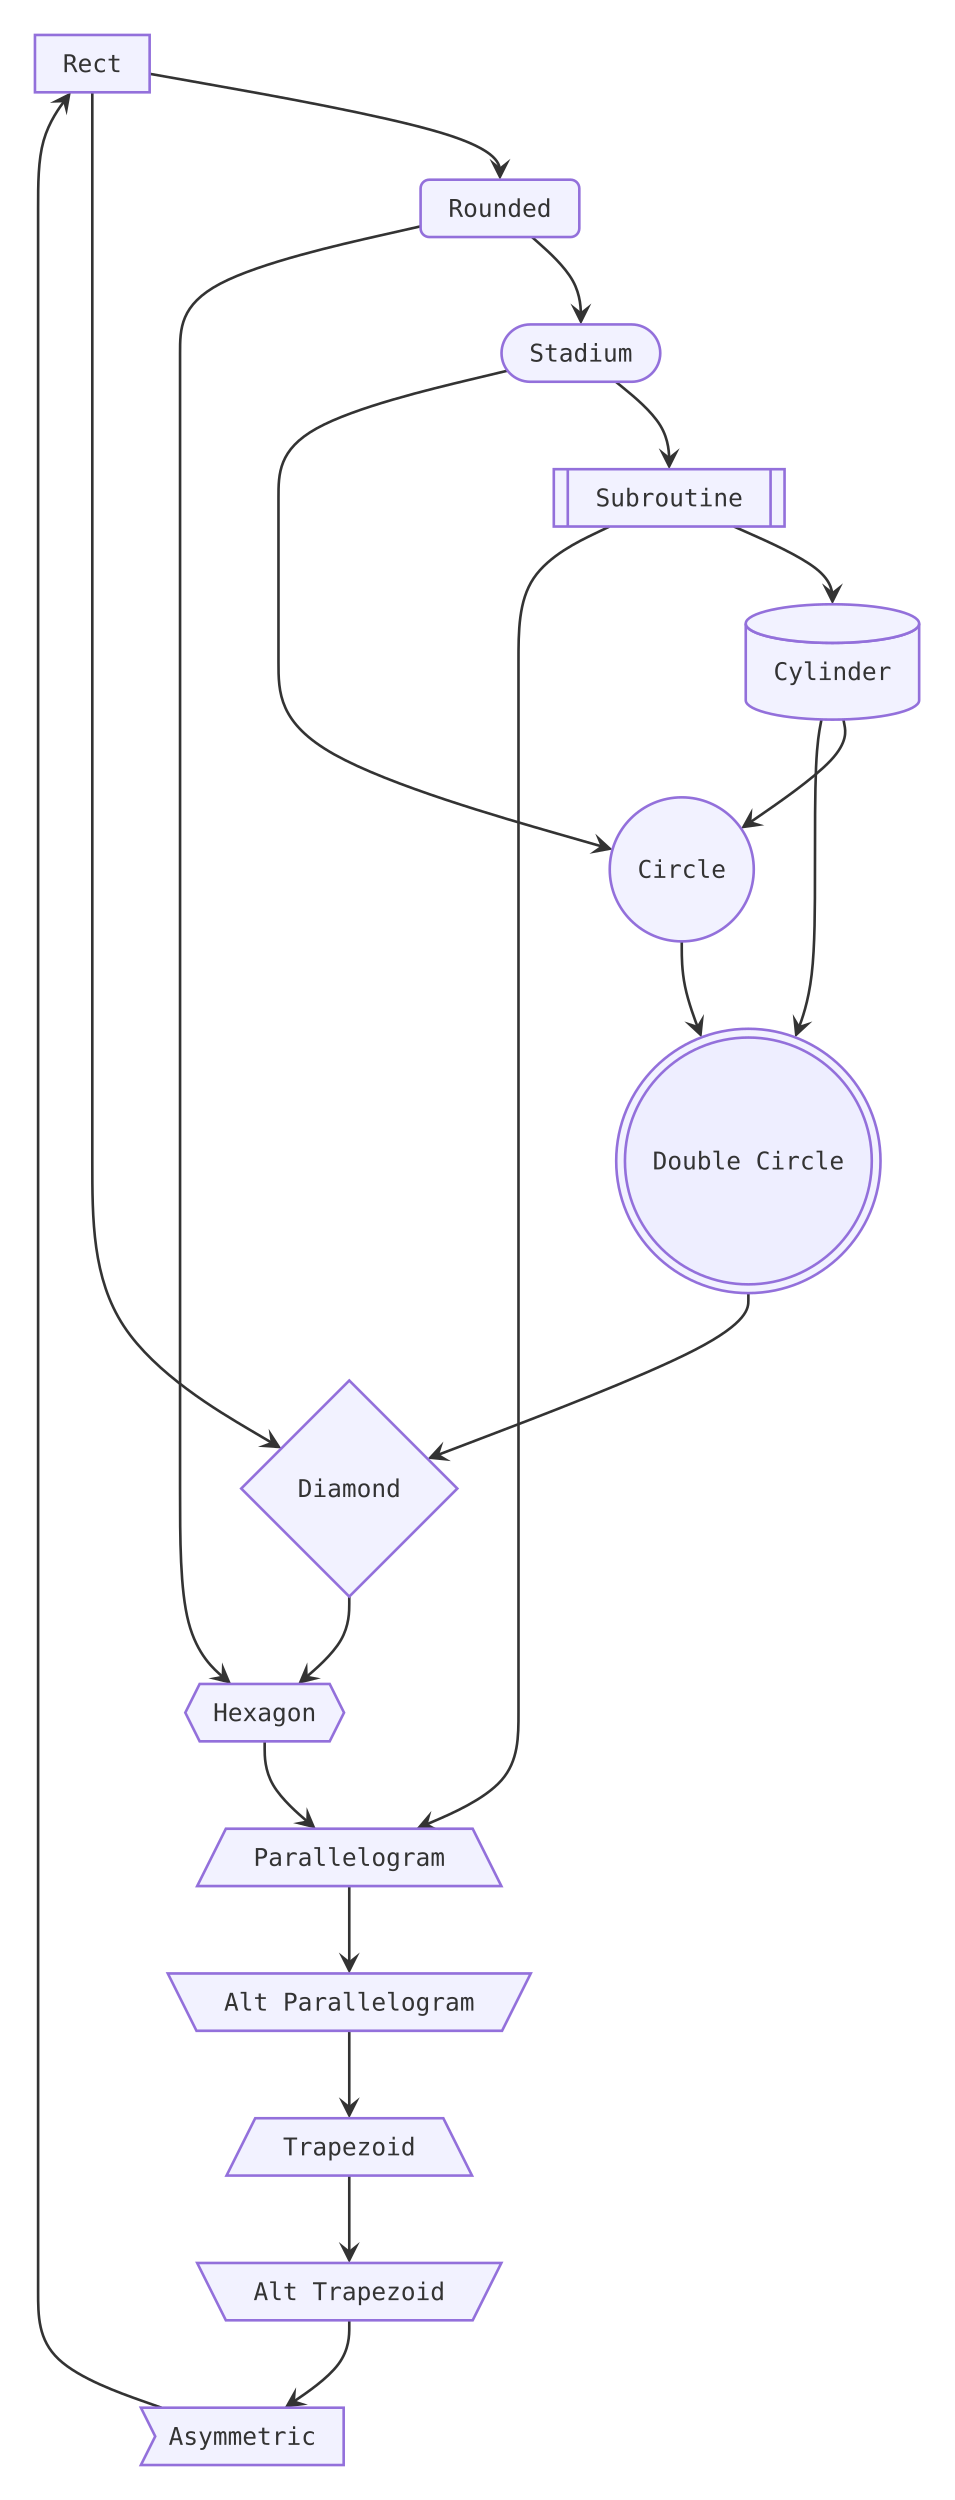
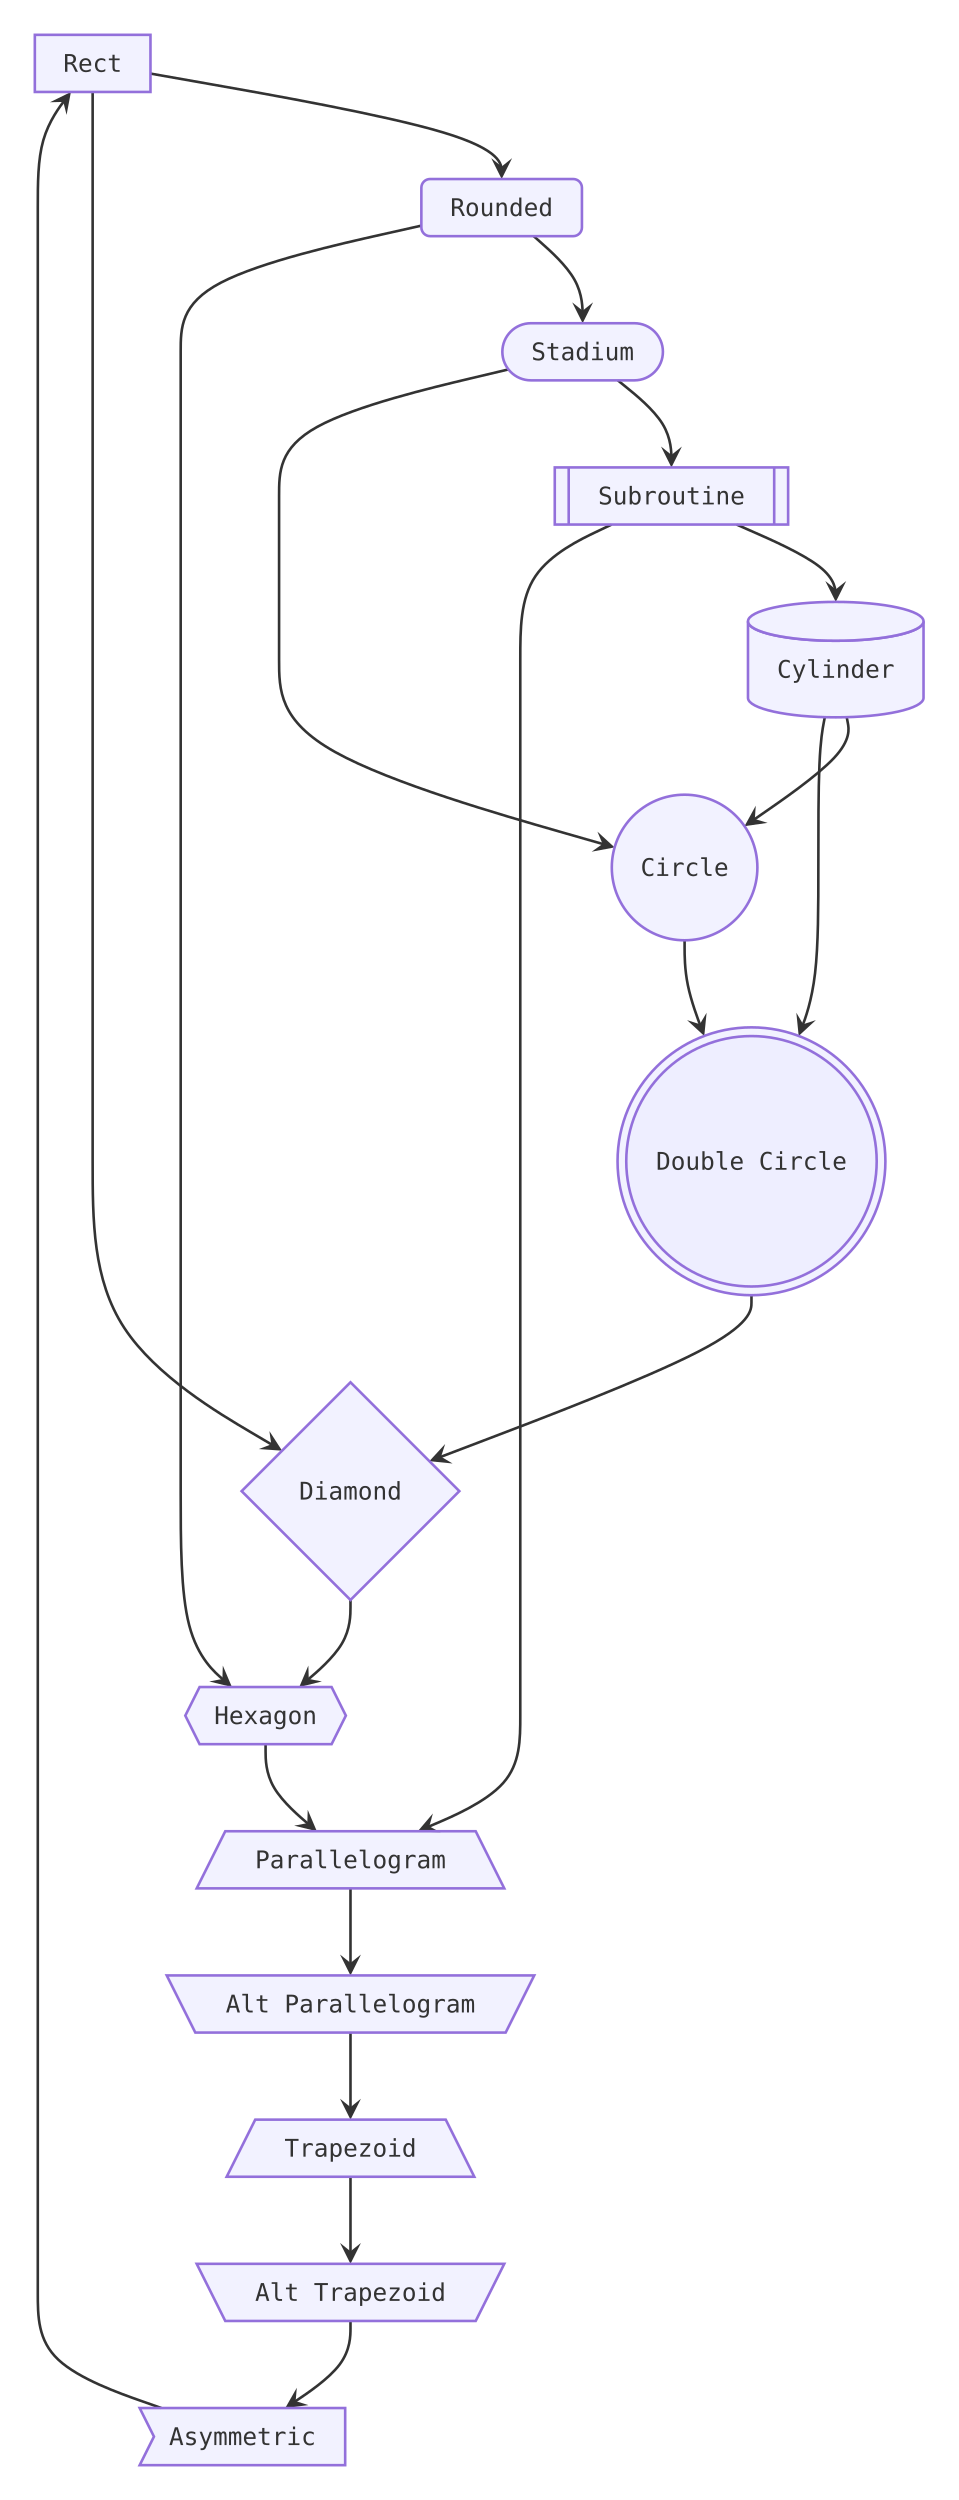
- <svg xmlns="http://www.w3.org/2000/svg" viewBox="0 0 545.8 1430.12" width="545.8" height="1430.12">
+ <svg xmlns="http://www.w3.org/2000/svg" viewBox="0 0 550.3 1435.52" width="550.3" height="1435.52">
  <defs>
    <marker id="arrow-point-333333" viewBox="0 0 10 10" refX="8" refY="5" markerWidth="8" markerHeight="8" orient="auto-start-reverse">
      <path d="M10 5 L0 10 L4 5 L0 0 Z" fill="#333333" />
    </marker>
  </defs>
  <g transform="translate(20, 20)">
-     <path d="M65.6 22.22 L99 28.15 C132.4 34.08 199.2 45.94 232.6 56.04 C266 66.13 266 74.47 266 78.63 L266 80.4" fill="none" stroke="#333333" stroke-width="1.5" marker-end="url(#arrow-point-333333)" />
-     <path d="M284.34 115.6 L289 119.77 C293.66 123.93 302.98 132.27 307.64 140.6 C312.3 148.93 312.3 157.27 312.3 161.43 L312.3 163.2" fill="none" stroke="#333333" stroke-width="1.5" marker-end="url(#arrow-point-333333)" />
-     <path d="M332.3 198.4 L337.39 202.57 C342.47 206.73 352.63 215.07 357.72 223.4 C362.8 231.73 362.8 240.07 362.8 244.23 L362.8 246" fill="none" stroke="#333333" stroke-width="1.5" marker-end="url(#arrow-point-333333)" />
-     <path d="M399.8 281.2 L409.2 285.37 C418.6 289.53 437.4 297.87 446.8 305.28 C456.2 312.69 456.2 319.18 456.2 322.42 L456.2 323.27" fill="none" stroke="#333333" stroke-width="1.5" marker-end="url(#arrow-point-333333)" />
-     <path d="M462.47 391.57 L463.09 394.82 C463.71 398.08 464.96 404.6 455.2 415 C445.45 425.4 424.69 439.69 414.32 446.83 L405.92 452.61" fill="none" stroke="#333333" stroke-width="1.5" marker-end="url(#arrow-point-333333)" />
-     <path d="M370 518.52 L370 522.69 C370 526.86 370 535.19 371.89 544.34 C373.77 553.49 377.55 563.46 379.44 568.44 L380.47 571.18" fill="none" stroke="#333333" stroke-width="1.5" marker-end="url(#arrow-point-333333)" />
-     <path d="M408.1 719.72 L408.1 723.89 C408.1 728.06 408.1 736.39 377.51 752.19 C346.93 767.98 285.75 791.24 255.16 802.87 L226.82 813.65" fill="none" stroke="#333333" stroke-width="1.5" marker-end="url(#arrow-point-333333)" />
-     <path d="M179.8 893.32 L179.8 897.49 C179.8 901.66 179.8 909.99 174.93 918.32 C170.06 926.66 160.32 934.99 155.44 939.16 L152.4 941.76" fill="none" stroke="#333333" stroke-width="1.5" marker-end="url(#arrow-point-333333)" />
-     <path d="M131.4 976.12 L131.4 980.29 C131.4 984.46 131.4 992.79 136.27 1001.12 C141.14 1009.46 150.88 1017.79 155.76 1021.96 L158.8 1024.56" fill="none" stroke="#333333" stroke-width="1.5" marker-end="url(#arrow-point-333333)" />
-     <path d="M179.8 1058.92 L179.8 1063.09 C179.8 1067.26 179.8 1075.59 179.8 1083.92 C179.8 1092.26 179.8 1100.59 179.8 1104.76 L179.8 1106.52" fill="none" stroke="#333333" stroke-width="1.5" marker-end="url(#arrow-point-333333)" />
-     <path d="M179.8 1141.72 L179.8 1145.89 C179.8 1150.06 179.8 1158.39 179.8 1166.72 C179.8 1175.06 179.8 1183.39 179.8 1187.56 L179.8 1189.32" fill="none" stroke="#333333" stroke-width="1.5" marker-end="url(#arrow-point-333333)" />
-     <path d="M179.8 1224.52 L179.8 1228.69 C179.8 1232.86 179.8 1241.19 179.8 1249.52 C179.8 1257.86 179.8 1266.19 179.8 1270.36 L179.8 1272.12" fill="none" stroke="#333333" stroke-width="1.5" marker-end="url(#arrow-point-333333)" />
-     <path d="M179.8 1307.32 L179.8 1311.49 C179.8 1315.66 179.8 1323.99 173.64 1332.32 C167.48 1340.66 155.16 1348.99 149 1353.16 L144.83 1355.98" fill="none" stroke="#333333" stroke-width="1.5" marker-end="url(#arrow-point-333333)" />
-     <path d="M32.8 32.8 L32.8 36.97 C32.8 41.13 32.8 49.47 32.8 60.53 C32.8 71.6 32.8 85.4 32.8 99.2 C32.8 113 32.8 126.8 32.8 140.6 C32.8 154.4 32.8 168.2 32.8 182 C32.8 195.8 32.8 209.6 32.8 223.4 C32.8 237.2 32.8 251 32.8 264.8 C32.8 278.6 32.8 292.4 32.8 308.04 C32.8 323.69 32.8 341.17 32.8 358.66 C32.8 376.15 32.8 393.64 32.8 413.41 C32.8 433.19 32.8 455.26 32.8 477.32 C32.8 499.39 32.8 521.46 32.8 549.26 C32.8 577.06 32.8 610.59 32.8 644.12 C32.8 677.66 32.8 711.19 50.82 738.6 C68.85 766.01 104.9 787.29 122.92 797.94 L138.88 807.36" fill="none" stroke="#333333" stroke-width="1.5" marker-end="url(#arrow-point-333333)" />
-     <path d="M220.6 109.47 L197.67 114.66 C174.73 119.85 128.87 130.22 105.93 142.31 C83 154.4 83 168.2 83 182 C83 195.8 83 209.6 83 223.4 C83 237.2 83 251 83 264.8 C83 278.6 83 292.4 83 308.04 C83 323.69 83 341.17 83 358.66 C83 376.15 83 393.64 83 413.41 C83 433.19 83 455.26 83 477.32 C83 499.39 83 521.46 83 549.26 C83 577.06 83 610.59 83 644.12 C83 677.66 83 711.19 83 742.42 C83 773.66 83 802.59 83 831.52 C83 860.46 83 889.39 87.87 908.02 C92.74 926.66 102.48 934.99 107.36 939.16 L110.4 941.76" fill="none" stroke="#333333" stroke-width="1.5" marker-end="url(#arrow-point-333333)" />
-     <path d="M270.33 192.04 L248.5 197.27 C226.66 202.5 182.98 212.95 161.14 225.07 C139.3 237.2 139.3 251 139.3 264.8 C139.3 278.6 139.3 292.4 139.3 308.04 C139.3 323.69 139.3 341.17 139.3 358.66 C139.3 376.15 139.3 393.64 171.15 411.52 C203 429.4 266.7 447.68 298.55 456.82 L328.09 465.3" fill="none" stroke="#333333" stroke-width="1.5" marker-end="url(#arrow-point-333333)" />
-     <path d="M328.65 281.2 L319.98 285.37 C311.3 289.53 293.95 297.87 285.28 310.78 C276.6 323.69 276.6 341.17 276.6 358.66 C276.6 376.15 276.6 393.64 276.6 413.41 C276.6 433.19 276.6 455.26 276.6 477.32 C276.6 499.39 276.6 521.46 276.6 549.26 C276.6 577.06 276.6 610.59 276.6 644.12 C276.6 677.66 276.6 711.19 276.6 742.42 C276.6 773.66 276.6 802.59 276.6 831.52 C276.6 860.46 276.6 889.39 276.6 910.76 C276.6 932.12 276.6 945.92 276.6 959.72 C276.6 973.52 276.6 987.32 266.86 998.39 C257.12 1009.46 237.63 1017.79 227.89 1021.96 L220.35 1025.18" fill="none" stroke="#333333" stroke-width="1.5" marker-end="url(#arrow-point-333333)" />
-     <path d="M449.93 391.57 L449.31 394.82 C448.69 398.08 447.44 404.6 446.82 418.9 C446.2 433.19 446.2 455.26 446.2 477.32 C446.2 499.39 446.2 521.46 444.31 537.47 C442.43 553.49 438.65 563.46 436.76 568.44 L435.73 571.18" fill="none" stroke="#333333" stroke-width="1.5" marker-end="url(#arrow-point-333333)" />
-     <path d="M72.33 1357.32 L60.58 1353.16 C48.82 1348.99 25.31 1340.66 13.56 1329.59 C1.8 1318.52 1.8 1304.72 1.8 1290.92 C1.8 1277.12 1.8 1263.32 1.8 1249.52 C1.8 1235.72 1.8 1221.92 1.8 1208.12 C1.8 1194.32 1.8 1180.52 1.8 1166.72 C1.8 1152.92 1.8 1139.12 1.8 1125.32 C1.8 1111.52 1.8 1097.72 1.8 1083.92 C1.8 1070.12 1.8 1056.32 1.8 1042.52 C1.8 1028.72 1.8 1014.92 1.8 1001.12 C1.8 987.32 1.8 973.52 1.8 959.72 C1.8 945.92 1.8 932.12 1.8 910.76 C1.8 889.39 1.8 860.46 1.8 831.52 C1.8 802.59 1.8 773.66 1.8 742.42 C1.8 711.19 1.8 677.66 1.8 644.12 C1.8 610.59 1.8 577.06 1.8 549.26 C1.8 521.46 1.8 499.39 1.8 477.32 C1.8 455.26 1.8 433.19 1.8 413.41 C1.8 393.64 1.8 376.15 1.8 358.66 C1.8 341.17 1.8 323.69 1.8 308.04 C1.8 292.4 1.8 278.6 1.8 264.8 C1.8 251 1.8 237.2 1.8 223.4 C1.8 209.6 1.8 195.8 1.8 182 C1.8 168.2 1.8 154.4 1.8 140.6 C1.8 126.8 1.8 113 1.8 99.2 C1.8 85.4 1.8 71.6 4.92 60.53 C8.04 49.47 14.28 41.13 17.4 36.97 L19.08 34.72" fill="none" stroke="#333333" stroke-width="1.5" marker-end="url(#arrow-point-333333)" />
-     <rect x="0" y="0" width="65.6" height="32.8" fill="#ececffb2" stroke="#9370db" stroke-width="1.5" />
-     <text x="32.8" y="16.4" text-anchor="middle" dominant-baseline="central" font-size="14px" font-family="'Intel One Mono', 'SF Mono', 'Cascadia Code', 'JetBrains Mono', 'Fira Code', 'Consolas', 'Menlo', monospace" fill="#333333">Rect</text>
-     <rect x="220.6" y="82.8" width="90.8" height="32.8" rx="5" ry="5" fill="#ececffb2" stroke="#9370db" stroke-width="1.5" />
-     <text x="266" y="99.2" text-anchor="middle" dominant-baseline="central" font-size="14px" font-family="'Intel One Mono', 'SF Mono', 'Cascadia Code', 'JetBrains Mono', 'Fira Code', 'Consolas', 'Menlo', monospace" fill="#333333">Rounded</text>
-     <rect x="266.9" y="165.6" width="90.8" height="32.8" rx="16.4" ry="16.4" fill="#ececffb2" stroke="#9370db" stroke-width="1.5" />
-     <text x="312.3" y="182" text-anchor="middle" dominant-baseline="central" font-size="14px" font-family="'Intel One Mono', 'SF Mono', 'Cascadia Code', 'JetBrains Mono', 'Fira Code', 'Consolas', 'Menlo', monospace" fill="#333333">Stadium</text>
-     <rect x="296.8" y="248.4" width="132" height="32.8" fill="#ececffb2" stroke="#9370db" stroke-width="1.5" />
-     <path d="M304.8 248.4 L304.8 281.2" fill="none" stroke="#9370db" stroke-width="1.5" />
-     <path d="M420.8 248.4 L420.8 281.2" fill="none" stroke="#9370db" stroke-width="1.5" />
-     <text x="362.8" y="264.8" text-anchor="middle" dominant-baseline="central" font-size="14px" font-family="'Intel One Mono', 'SF Mono', 'Cascadia Code', 'JetBrains Mono', 'Fira Code', 'Consolas', 'Menlo', monospace" fill="#333333">Subroutine</text>
-     <path d="M406.6 336.73 L406.6 380.59 A49.6 11.06 0 0 0 505.8 380.59 L505.8 336.73 A49.6 11.06 0 0 1 406.6 336.73" fill="#ececffb2" stroke="#9370db" stroke-width="1.5" />
-     <path d="M406.6 336.73 A49.6 11.06 0 0 1 505.8 336.73 A49.6 11.06 0 0 1 406.6 336.73" fill="#ececffb2" stroke="#9370db" stroke-width="1.5" />
-     <text x="456.2" y="364.19" text-anchor="middle" dominant-baseline="central" font-size="14px" font-family="'Intel One Mono', 'SF Mono', 'Cascadia Code', 'JetBrains Mono', 'Fira Code', 'Consolas', 'Menlo', monospace" fill="#333333">Cylinder</text>
-     <circle cx="370" cy="477.32" r="41.2" fill="#ececffb2" stroke="#9370db" stroke-width="1.5" />
-     <text x="370" y="477.32" text-anchor="middle" dominant-baseline="central" font-size="14px" font-family="'Intel One Mono', 'SF Mono', 'Cascadia Code', 'JetBrains Mono', 'Fira Code', 'Consolas', 'Menlo', monospace" fill="#333333">Circle</text>
-     <circle cx="408.1" cy="644.12" r="75.6" fill="#ececffb2" stroke="#9370db" stroke-width="1.5" />
-     <circle cx="408.1" cy="644.12" r="70.6" fill="#ececffb2" stroke="#9370db" stroke-width="1.5" />
-     <text x="408.1" y="644.12" text-anchor="middle" dominant-baseline="central" font-size="14px" font-family="'Intel One Mono', 'SF Mono', 'Cascadia Code', 'JetBrains Mono', 'Fira Code', 'Consolas', 'Menlo', monospace" fill="#333333">Double Circle</text>
-     <polygon points="179.8,769.72 241.6,831.52 179.8,893.32 118,831.52" fill="#ececffb2" stroke="#9370db" stroke-width="1.5" />
-     <text x="179.8" y="831.52" text-anchor="middle" dominant-baseline="central" font-size="14px" font-family="'Intel One Mono', 'SF Mono', 'Cascadia Code', 'JetBrains Mono', 'Fira Code', 'Consolas', 'Menlo', monospace" fill="#333333">Diamond</text>
-     <polygon points="94.2,943.32 168.6,943.32 176.8,959.72 168.6,976.12 94.2,976.12 86,959.72" fill="#ececffb2" stroke="#9370db" stroke-width="1.5" />
-     <text x="131.4" y="959.72" text-anchor="middle" dominant-baseline="central" font-size="14px" font-family="'Intel One Mono', 'SF Mono', 'Cascadia Code', 'JetBrains Mono', 'Fira Code', 'Consolas', 'Menlo', monospace" fill="#333333">Hexagon</text>
-     <polygon points="109.2,1026.12 250.4,1026.12 266.8,1058.92 92.8,1058.92" fill="#ececffb2" stroke="#9370db" stroke-width="1.5" />
-     <text x="179.8" y="1042.52" text-anchor="middle" dominant-baseline="central" font-size="14px" font-family="'Intel One Mono', 'SF Mono', 'Cascadia Code', 'JetBrains Mono', 'Fira Code', 'Consolas', 'Menlo', monospace" fill="#333333">Parallelogram</text>
-     <polygon points="76,1108.92 283.6,1108.92 267.2,1141.72 92.4,1141.72" fill="#ececffb2" stroke="#9370db" stroke-width="1.5" />
-     <text x="179.8" y="1125.32" text-anchor="middle" dominant-baseline="central" font-size="14px" font-family="'Intel One Mono', 'SF Mono', 'Cascadia Code', 'JetBrains Mono', 'Fira Code', 'Consolas', 'Menlo', monospace" fill="#333333">Alt Parallelogram</text>
-     <polygon points="126,1191.72 233.6,1191.72 250,1224.52 109.6,1224.52" fill="#ececffb2" stroke="#9370db" stroke-width="1.5" />
-     <text x="179.8" y="1208.12" text-anchor="middle" dominant-baseline="central" font-size="14px" font-family="'Intel One Mono', 'SF Mono', 'Cascadia Code', 'JetBrains Mono', 'Fira Code', 'Consolas', 'Menlo', monospace" fill="#333333">Trapezoid</text>
-     <polygon points="92.8,1274.52 266.8,1274.52 250.4,1307.32 109.2,1307.32" fill="#ececffb2" stroke="#9370db" stroke-width="1.5" />
-     <text x="179.8" y="1290.92" text-anchor="middle" dominant-baseline="central" font-size="14px" font-family="'Intel One Mono', 'SF Mono', 'Cascadia Code', 'JetBrains Mono', 'Fira Code', 'Consolas', 'Menlo', monospace" fill="#333333">Alt Trapezoid</text>
-     <polygon points="60.6,1357.32 176.6,1357.32 176.6,1390.12 60.6,1390.12 68.8,1373.72" fill="#ececffb2" stroke="#9370db" stroke-width="1.5" />
-     <text x="118.6" y="1373.72" text-anchor="middle" dominant-baseline="central" font-size="14px" font-family="'Intel One Mono', 'SF Mono', 'Cascadia Code', 'JetBrains Mono', 'Fira Code', 'Consolas', 'Menlo', monospace" fill="#333333">Asymmetric</text>
+     <path d="M66.4 22.25 L100.01 28.18 C133.62 34.1 200.83 45.95 234.44 56.04 C268.05 66.13 268.05 74.47 268.05 78.63 L268.05 80.4" fill="none" stroke="#333333" stroke-width="1.5" marker-end="url(#arrow-point-333333)" />
+     <path d="M286.47 115.6 L291.15 119.77 C295.83 123.93 305.19 132.27 309.87 140.6 C314.55 148.93 314.55 157.27 314.55 161.43 L314.55 163.2" fill="none" stroke="#333333" stroke-width="1.5" marker-end="url(#arrow-point-333333)" />
+     <path d="M334.75 198.4 L339.89 202.57 C345.02 206.73 355.28 215.07 360.42 223.4 C365.55 231.73 365.55 240.07 365.55 244.23 L365.55 246" fill="none" stroke="#333333" stroke-width="1.5" marker-end="url(#arrow-point-333333)" />
+     <path d="M402.93 281.2 L412.42 285.37 C421.92 289.53 440.91 297.87 450.4 305.27 C459.9 312.67 459.9 319.15 459.9 322.38 L459.9 323.22" fill="none" stroke="#333333" stroke-width="1.5" marker-end="url(#arrow-point-333333)" />
+     <path d="M466.19 391.81 L466.81 395.06 C467.43 398.32 468.66 404.82 458.88 415.25 C449.1 425.67 428.3 440.03 417.9 447.2 L409.48 453.02" fill="none" stroke="#333333" stroke-width="1.5" marker-end="url(#arrow-point-333333)" />
+     <path d="M373.1 519.92 L373.1 524.09 C373.1 528.25 373.1 536.59 374.98 545.74 C376.86 554.9 380.62 564.88 382.5 569.87 L383.54 572.61" fill="none" stroke="#333333" stroke-width="1.5" marker-end="url(#arrow-point-333333)" />
+     <path d="M411.5 723.72 L411.5 727.89 C411.5 732.05 411.5 740.39 380.67 756.27 C349.85 772.15 288.19 795.58 257.37 807.29 L228.78 818.16" fill="none" stroke="#333333" stroke-width="1.5" marker-end="url(#arrow-point-333333)" />
+     <path d="M181.25 898.72 L181.25 902.89 C181.25 907.05 181.25 915.39 176.34 923.72 C171.44 932.05 161.62 940.39 156.72 944.55 L153.64 947.17" fill="none" stroke="#333333" stroke-width="1.5" marker-end="url(#arrow-point-333333)" />
+     <path d="M132.5 981.52 L132.5 985.69 C132.5 989.85 132.5 998.19 137.41 1006.52 C142.31 1014.85 152.13 1023.19 157.03 1027.35 L160.11 1029.97" fill="none" stroke="#333333" stroke-width="1.5" marker-end="url(#arrow-point-333333)" />
+     <path d="M181.25 1064.32 L181.25 1068.49 C181.25 1072.65 181.25 1080.99 181.25 1089.32 C181.25 1097.65 181.25 1105.99 181.25 1110.15 L181.25 1111.92" fill="none" stroke="#333333" stroke-width="1.5" marker-end="url(#arrow-point-333333)" />
+     <path d="M181.25 1147.12 L181.25 1151.29 C181.25 1155.45 181.25 1163.79 181.25 1172.12 C181.25 1180.45 181.25 1188.79 181.25 1192.95 L181.25 1194.72" fill="none" stroke="#333333" stroke-width="1.5" marker-end="url(#arrow-point-333333)" />
+     <path d="M181.25 1229.92 L181.25 1234.09 C181.25 1238.25 181.25 1246.59 181.25 1254.92 C181.25 1263.25 181.25 1271.59 181.25 1275.75 L181.25 1277.52" fill="none" stroke="#333333" stroke-width="1.5" marker-end="url(#arrow-point-333333)" />
+     <path d="M181.25 1312.72 L181.25 1316.89 C181.25 1321.05 181.25 1329.39 175.01 1337.72 C168.76 1346.05 156.27 1354.39 150.03 1358.55 L145.78 1361.39" fill="none" stroke="#333333" stroke-width="1.5" marker-end="url(#arrow-point-333333)" />
+     <path d="M33.2 32.8 L33.2 36.97 C33.2 41.13 33.2 49.47 33.2 60.53 C33.2 71.6 33.2 85.4 33.2 99.2 C33.2 113 33.2 126.8 33.2 140.6 C33.2 154.4 33.2 168.2 33.2 182 C33.2 195.8 33.2 209.6 33.2 223.4 C33.2 237.2 33.2 251 33.2 264.8 C33.2 278.6 33.2 292.4 33.2 308.06 C33.2 323.72 33.2 341.24 33.2 358.76 C33.2 376.28 33.2 393.8 33.2 413.69 C33.2 433.59 33.2 455.85 33.2 478.12 C33.2 500.39 33.2 522.65 33.2 550.77 C33.2 578.89 33.2 612.85 33.2 646.82 C33.2 680.79 33.2 714.75 51.33 742.45 C69.46 770.15 105.71 791.58 123.84 802.29 L139.9 811.78" fill="none" stroke="#333333" stroke-width="1.5" marker-end="url(#arrow-point-333333)" />
+     <path d="M221.95 109.56 L198.92 114.73 C175.88 119.9 129.82 130.25 106.78 142.33 C83.75 154.4 83.75 168.2 83.75 182 C83.75 195.8 83.75 209.6 83.75 223.4 C83.75 237.2 83.75 251 83.75 264.8 C83.75 278.6 83.75 292.4 83.75 308.06 C83.75 323.72 83.75 341.24 83.75 358.76 C83.75 376.28 83.75 393.8 83.75 413.69 C83.75 433.59 83.75 455.85 83.75 478.12 C83.75 500.39 83.75 522.65 83.75 550.77 C83.75 578.89 83.75 612.85 83.75 646.82 C83.75 680.79 83.75 714.75 83.75 746.32 C83.75 777.89 83.75 807.05 83.75 836.22 C83.75 865.39 83.75 894.55 88.66 913.3 C93.56 932.05 103.38 940.39 108.28 944.55 L111.36 947.17" fill="none" stroke="#333333" stroke-width="1.5" marker-end="url(#arrow-point-333333)" />
+     <path d="M271.94 192.12 L250 197.33 C228.05 202.55 184.15 212.97 162.2 225.09 C140.25 237.2 140.25 251 140.25 264.8 C140.25 278.6 140.25 292.4 140.25 308.06 C140.25 323.72 140.25 341.24 140.25 358.76 C140.25 376.28 140.25 393.8 172.36 411.77 C204.47 429.75 268.7 448.17 300.81 457.38 L330.61 465.93" fill="none" stroke="#333333" stroke-width="1.5" marker-end="url(#arrow-point-333333)" />
+     <path d="M331.17 281.2 L322.43 285.37 C313.69 289.53 296.22 297.87 287.49 310.79 C278.75 323.72 278.75 341.24 278.75 358.76 C278.75 376.28 278.75 393.8 278.75 413.69 C278.75 433.59 278.75 455.85 278.75 478.12 C278.75 500.39 278.75 522.65 278.75 550.77 C278.75 578.89 278.75 612.85 278.75 646.82 C278.75 680.79 278.75 714.75 278.75 746.32 C278.75 777.89 278.75 807.05 278.75 836.22 C278.75 865.39 278.75 894.55 278.75 916.04 C278.75 937.52 278.75 951.32 278.75 965.12 C278.75 978.92 278.75 992.72 268.94 1003.79 C259.12 1014.85 239.5 1023.19 229.69 1027.35 L222.08 1030.58" fill="none" stroke="#333333" stroke-width="1.5" marker-end="url(#arrow-point-333333)" />
+     <path d="M453.61 391.81 L452.99 395.06 C452.37 398.32 451.14 404.82 450.52 419.2 C449.9 433.59 449.9 455.85 449.9 478.12 C449.9 500.39 449.9 522.65 448.02 538.78 C446.14 554.9 442.38 564.88 440.5 569.87 L439.46 572.61" fill="none" stroke="#333333" stroke-width="1.5" marker-end="url(#arrow-point-333333)" />
+     <path d="M72.65 1362.72 L60.83 1358.55 C49 1354.39 25.35 1346.05 13.53 1334.99 C1.7 1323.92 1.7 1310.12 1.7 1296.32 C1.7 1282.52 1.7 1268.72 1.7 1254.92 C1.7 1241.12 1.7 1227.32 1.7 1213.52 C1.7 1199.72 1.7 1185.92 1.7 1172.12 C1.7 1158.32 1.7 1144.52 1.7 1130.72 C1.7 1116.92 1.7 1103.12 1.7 1089.32 C1.7 1075.52 1.7 1061.72 1.7 1047.92 C1.7 1034.12 1.7 1020.32 1.7 1006.52 C1.7 992.72 1.7 978.92 1.7 965.12 C1.7 951.32 1.7 937.52 1.7 916.04 C1.7 894.55 1.7 865.39 1.7 836.22 C1.7 807.05 1.7 777.89 1.7 746.32 C1.7 714.75 1.7 680.79 1.7 646.82 C1.7 612.85 1.7 578.89 1.7 550.77 C1.7 522.65 1.7 500.39 1.7 478.12 C1.7 455.85 1.7 433.59 1.7 413.69 C1.7 393.8 1.7 376.28 1.7 358.76 C1.7 341.24 1.7 323.72 1.7 308.06 C1.7 292.4 1.7 278.6 1.7 264.8 C1.7 251 1.7 237.2 1.7 223.4 C1.7 209.6 1.7 195.8 1.7 182 C1.7 168.2 1.7 154.4 1.7 140.6 C1.7 126.8 1.7 113 1.7 99.2 C1.7 85.4 1.7 71.6 4.87 60.53 C8.04 49.47 14.38 41.13 17.55 36.97 L19.27 34.71" fill="none" stroke="#333333" stroke-width="1.5" marker-end="url(#arrow-point-333333)" />
+     <rect x="-0" y="0" width="66.4" height="32.8" fill="#ececffb2" stroke="#9370db" stroke-width="1.5" />
+     <text x="33.2" y="16.4" text-anchor="middle" dominant-baseline="central" font-size="14px" font-family="'Intel One Mono', 'SF Mono', 'Cascadia Code', 'JetBrains Mono', 'Fira Code', 'Consolas', 'Menlo', monospace" fill="#333333">Rect</text>
+     <rect x="221.95" y="82.8" width="92.2" height="32.8" rx="5" ry="5" fill="#ececffb2" stroke="#9370db" stroke-width="1.5" />
+     <text x="268.05" y="99.2" text-anchor="middle" dominant-baseline="central" font-size="14px" font-family="'Intel One Mono', 'SF Mono', 'Cascadia Code', 'JetBrains Mono', 'Fira Code', 'Consolas', 'Menlo', monospace" fill="#333333">Rounded</text>
+     <rect x="268.45" y="165.6" width="92.2" height="32.8" rx="16.4" ry="16.4" fill="#ececffb2" stroke="#9370db" stroke-width="1.5" />
+     <text x="314.55" y="182" text-anchor="middle" dominant-baseline="central" font-size="14px" font-family="'Intel One Mono', 'SF Mono', 'Cascadia Code', 'JetBrains Mono', 'Fira Code', 'Consolas', 'Menlo', monospace" fill="#333333">Stadium</text>
+     <rect x="298.55" y="248.4" width="134" height="32.8" fill="#ececffb2" stroke="#9370db" stroke-width="1.5" />
+     <path d="M306.55 248.4 L306.55 281.2" fill="none" stroke="#9370db" stroke-width="1.5" />
+     <path d="M424.55 248.4 L424.55 281.2" fill="none" stroke="#9370db" stroke-width="1.5" />
+     <text x="365.55" y="264.8" text-anchor="middle" dominant-baseline="central" font-size="14px" font-family="'Intel One Mono', 'SF Mono', 'Cascadia Code', 'JetBrains Mono', 'Fira Code', 'Consolas', 'Menlo', monospace" fill="#333333">Subroutine</text>
+     <path d="M409.5 336.78 L409.5 380.74 A50.4 11.16 0 0 0 510.3 380.74 L510.3 336.78 A50.4 11.16 0 0 1 409.5 336.78" fill="#ececffb2" stroke="#9370db" stroke-width="1.5" />
+     <path d="M409.5 336.78 A50.4 11.16 0 0 1 510.3 336.78 A50.4 11.16 0 0 1 409.5 336.78" fill="#ececffb2" stroke="#9370db" stroke-width="1.5" />
+     <text x="459.9" y="364.34" text-anchor="middle" dominant-baseline="central" font-size="14px" font-family="'Intel One Mono', 'SF Mono', 'Cascadia Code', 'JetBrains Mono', 'Fira Code', 'Consolas', 'Menlo', monospace" fill="#333333">Cylinder</text>
+     <circle cx="373.1" cy="478.12" r="41.8" fill="#ececffb2" stroke="#9370db" stroke-width="1.5" />
+     <text x="373.1" y="478.12" text-anchor="middle" dominant-baseline="central" font-size="14px" font-family="'Intel One Mono', 'SF Mono', 'Cascadia Code', 'JetBrains Mono', 'Fira Code', 'Consolas', 'Menlo', monospace" fill="#333333">Circle</text>
+     <circle cx="411.5" cy="646.82" r="76.9" fill="#ececffb2" stroke="#9370db" stroke-width="1.5" />
+     <circle cx="411.5" cy="646.82" r="71.9" fill="#ececffb2" stroke="#9370db" stroke-width="1.5" />
+     <text x="411.5" y="646.82" text-anchor="middle" dominant-baseline="central" font-size="14px" font-family="'Intel One Mono', 'SF Mono', 'Cascadia Code', 'JetBrains Mono', 'Fira Code', 'Consolas', 'Menlo', monospace" fill="#333333">Double Circle</text>
+     <polygon points="181.25,773.72 243.75,836.22 181.25,898.72 118.75,836.22" fill="#ececffb2" stroke="#9370db" stroke-width="1.5" />
+     <text x="181.25" y="836.22" text-anchor="middle" dominant-baseline="central" font-size="14px" font-family="'Intel One Mono', 'SF Mono', 'Cascadia Code', 'JetBrains Mono', 'Fira Code', 'Consolas', 'Menlo', monospace" fill="#333333">Diamond</text>
+     <polygon points="94.6,948.72 170.4,948.72 178.6,965.12 170.4,981.52 94.6,981.52 86.4,965.12" fill="#ececffb2" stroke="#9370db" stroke-width="1.5" />
+     <text x="132.5" y="965.12" text-anchor="middle" dominant-baseline="central" font-size="14px" font-family="'Intel One Mono', 'SF Mono', 'Cascadia Code', 'JetBrains Mono', 'Fira Code', 'Consolas', 'Menlo', monospace" fill="#333333">Hexagon</text>
+     <polygon points="109.35,1031.52 253.15,1031.52 269.55,1064.32 92.95,1064.32" fill="#ececffb2" stroke="#9370db" stroke-width="1.5" />
+     <text x="181.25" y="1047.92" text-anchor="middle" dominant-baseline="central" font-size="14px" font-family="'Intel One Mono', 'SF Mono', 'Cascadia Code', 'JetBrains Mono', 'Fira Code', 'Consolas', 'Menlo', monospace" fill="#333333">Parallelogram</text>
+     <polygon points="75.75,1114.32 286.75,1114.32 270.35,1147.12 92.15,1147.12" fill="#ececffb2" stroke="#9370db" stroke-width="1.5" />
+     <text x="181.25" y="1130.72" text-anchor="middle" dominant-baseline="central" font-size="14px" font-family="'Intel One Mono', 'SF Mono', 'Cascadia Code', 'JetBrains Mono', 'Fira Code', 'Consolas', 'Menlo', monospace" fill="#333333">Alt Parallelogram</text>
+     <polygon points="126.55,1197.12 235.95,1197.12 252.35,1229.92 110.15,1229.92" fill="#ececffb2" stroke="#9370db" stroke-width="1.5" />
+     <text x="181.25" y="1213.52" text-anchor="middle" dominant-baseline="central" font-size="14px" font-family="'Intel One Mono', 'SF Mono', 'Cascadia Code', 'JetBrains Mono', 'Fira Code', 'Consolas', 'Menlo', monospace" fill="#333333">Trapezoid</text>
+     <polygon points="92.95,1279.92 269.55,1279.92 253.15,1312.72 109.35,1312.72" fill="#ececffb2" stroke="#9370db" stroke-width="1.5" />
+     <text x="181.25" y="1296.32" text-anchor="middle" dominant-baseline="central" font-size="14px" font-family="'Intel One Mono', 'SF Mono', 'Cascadia Code', 'JetBrains Mono', 'Fira Code', 'Consolas', 'Menlo', monospace" fill="#333333">Alt Trapezoid</text>
+     <polygon points="60.2,1362.72 178.2,1362.72 178.2,1395.52 60.2,1395.52 68.4,1379.12" fill="#ececffb2" stroke="#9370db" stroke-width="1.5" />
+     <text x="119.2" y="1379.12" text-anchor="middle" dominant-baseline="central" font-size="14px" font-family="'Intel One Mono', 'SF Mono', 'Cascadia Code', 'JetBrains Mono', 'Fira Code', 'Consolas', 'Menlo', monospace" fill="#333333">Asymmetric</text>
  </g>
</svg>
